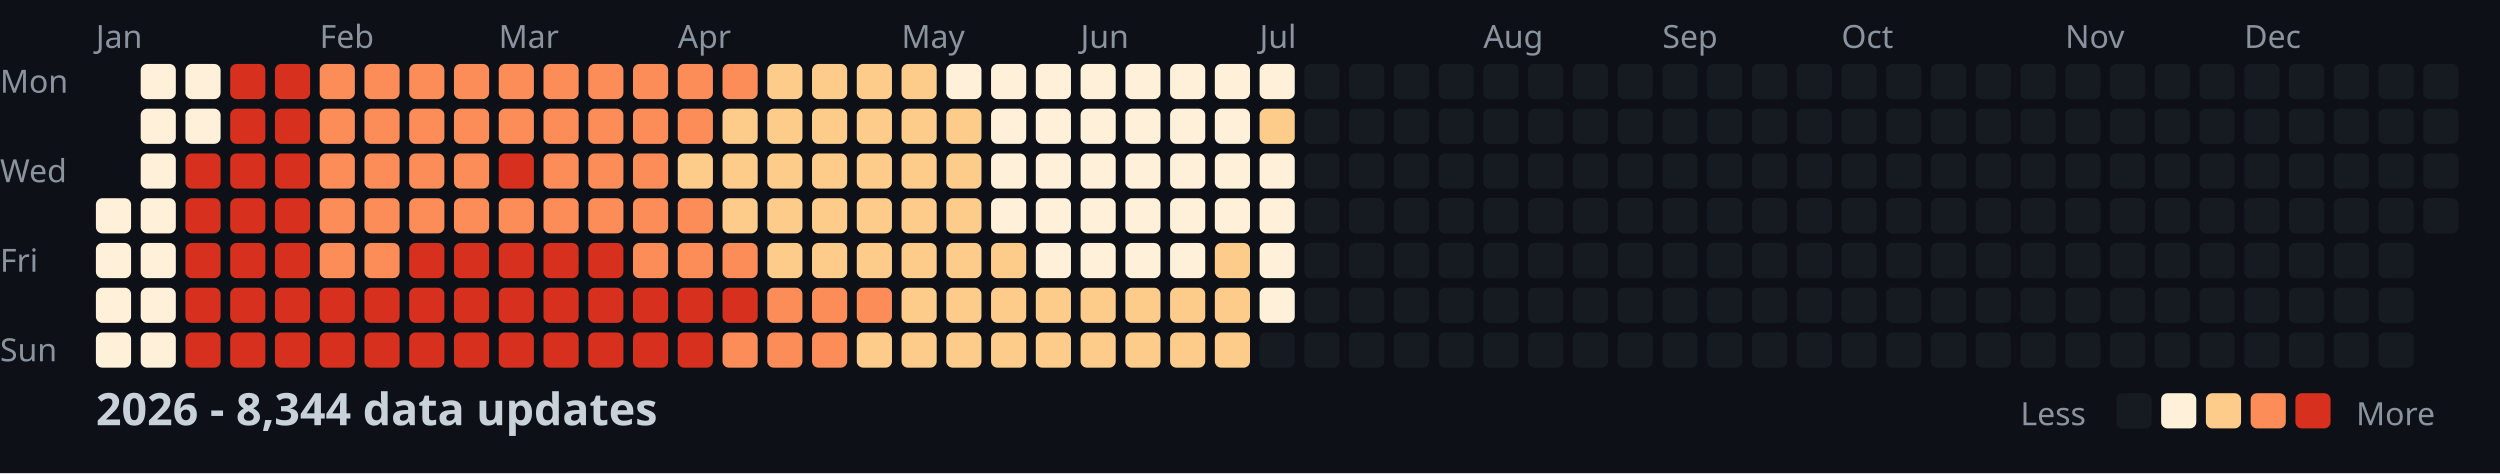
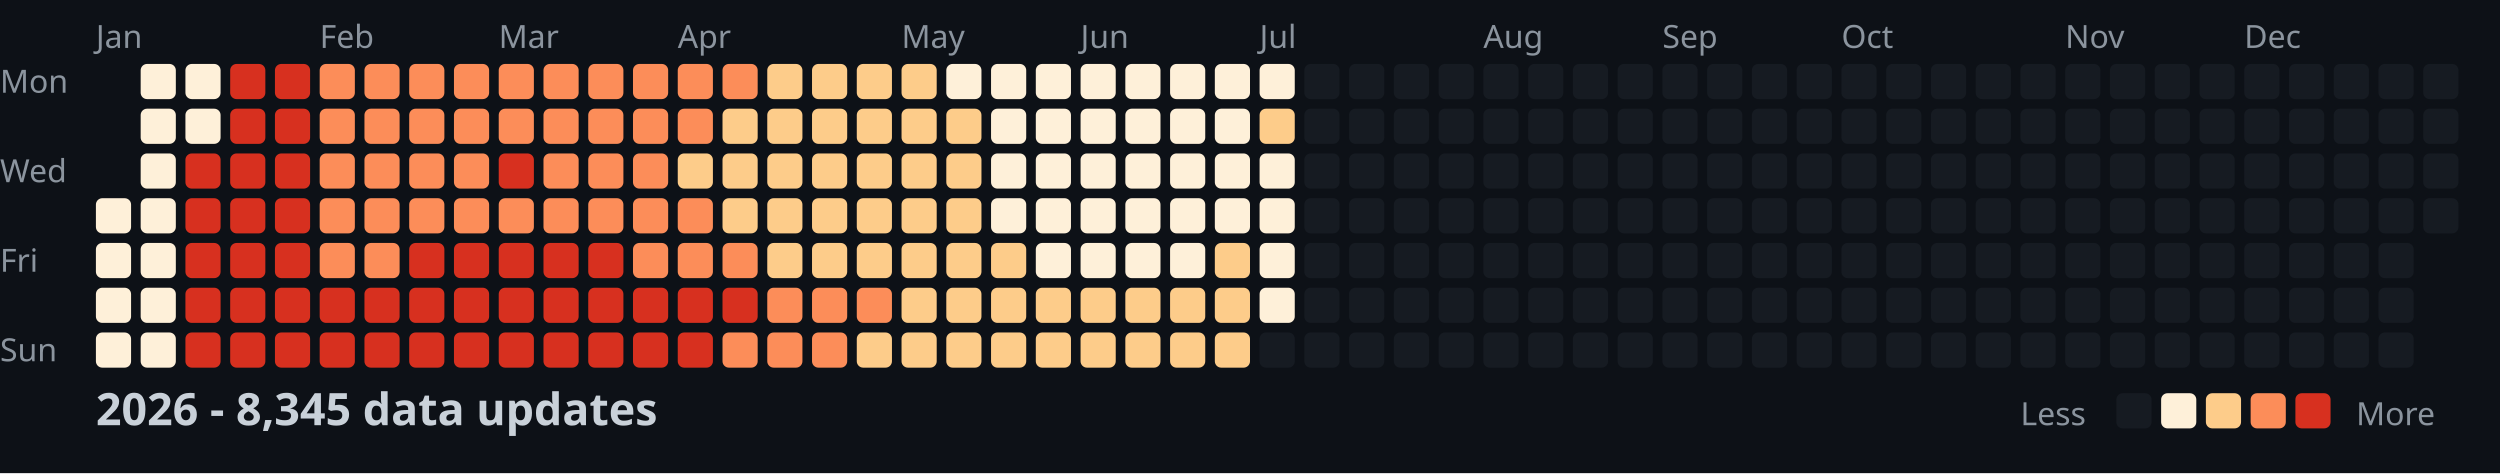
<svg xmlns="http://www.w3.org/2000/svg" width="782" height="148">
  <style>
    .month { font: 10px sans-serif; fill: #8b949e; }
    .day { font: 10px sans-serif; fill: #8b949e; }
    .title { font: bold 14px sans-serif; fill: #c9d1d9; }
    .legend { font: 10px sans-serif; fill: #8b949e; }
  </style>
  <rect width="100%" height="100%" fill="#0d1117" />
  <text x="0" y="29" class="day">Mon</text>
  <text x="0" y="57" class="day">Wed</text>
  <text x="0" y="85" class="day">Fri</text>
  <text x="0" y="113" class="day">Sun</text>
  <text x="30" y="15" class="month">Jan</text>
  <text x="100" y="15" class="month">Feb</text>
  <text x="156" y="15" class="month">Mar</text>
  <text x="212" y="15" class="month">Apr</text>
  <text x="282" y="15" class="month">May</text>
  <text x="338" y="15" class="month">Jun</text>
  <text x="394" y="15" class="month">Jul</text>
  <text x="464" y="15" class="month">Aug</text>
  <text x="520" y="15" class="month">Sep</text>
  <text x="576" y="15" class="month">Oct</text>
  <text x="646" y="15" class="month">Nov</text>
  <text x="702" y="15" class="month">Dec</text>
  <rect x="30" y="62" width="11" height="11" fill="#fef0d9" rx="2" />
  <rect x="30" y="76" width="11" height="11" fill="#fef0d9" rx="2" />
  <rect x="30" y="90" width="11" height="11" fill="#fef0d9" rx="2" />
  <rect x="30" y="104" width="11" height="11" fill="#fef0d9" rx="2" />
  <rect x="44" y="20" width="11" height="11" fill="#fef0d9" rx="2" />
  <rect x="44" y="34" width="11" height="11" fill="#fef0d9" rx="2" />
  <rect x="44" y="48" width="11" height="11" fill="#fef0d9" rx="2" />
  <rect x="44" y="62" width="11" height="11" fill="#fef0d9" rx="2" />
  <rect x="44" y="76" width="11" height="11" fill="#fef0d9" rx="2" />
  <rect x="44" y="90" width="11" height="11" fill="#fef0d9" rx="2" />
  <rect x="44" y="104" width="11" height="11" fill="#fef0d9" rx="2" />
  <rect x="58" y="20" width="11" height="11" fill="#fef0d9" rx="2" />
  <rect x="58" y="34" width="11" height="11" fill="#fef0d9" rx="2" />
  <rect x="58" y="48" width="11" height="11" fill="#d7301f" rx="2" />
  <rect x="58" y="62" width="11" height="11" fill="#d7301f" rx="2" />
  <rect x="58" y="76" width="11" height="11" fill="#d7301f" rx="2" />
  <rect x="58" y="90" width="11" height="11" fill="#d7301f" rx="2" />
  <rect x="58" y="104" width="11" height="11" fill="#d7301f" rx="2" />
  <rect x="72" y="20" width="11" height="11" fill="#d7301f" rx="2" />
  <rect x="72" y="34" width="11" height="11" fill="#d7301f" rx="2" />
  <rect x="72" y="48" width="11" height="11" fill="#d7301f" rx="2" />
  <rect x="72" y="62" width="11" height="11" fill="#d7301f" rx="2" />
  <rect x="72" y="76" width="11" height="11" fill="#d7301f" rx="2" />
  <rect x="72" y="90" width="11" height="11" fill="#d7301f" rx="2" />
  <rect x="72" y="104" width="11" height="11" fill="#d7301f" rx="2" />
  <rect x="86" y="20" width="11" height="11" fill="#d7301f" rx="2" />
  <rect x="86" y="34" width="11" height="11" fill="#d7301f" rx="2" />
  <rect x="86" y="48" width="11" height="11" fill="#d7301f" rx="2" />
  <rect x="86" y="62" width="11" height="11" fill="#d7301f" rx="2" />
  <rect x="86" y="76" width="11" height="11" fill="#d7301f" rx="2" />
  <rect x="86" y="90" width="11" height="11" fill="#d7301f" rx="2" />
  <rect x="86" y="104" width="11" height="11" fill="#d7301f" rx="2" />
  <rect x="100" y="20" width="11" height="11" fill="#fc8d59" rx="2" />
  <rect x="100" y="34" width="11" height="11" fill="#fc8d59" rx="2" />
  <rect x="100" y="48" width="11" height="11" fill="#fc8d59" rx="2" />
  <rect x="100" y="62" width="11" height="11" fill="#fc8d59" rx="2" />
  <rect x="100" y="76" width="11" height="11" fill="#fc8d59" rx="2" />
  <rect x="100" y="90" width="11" height="11" fill="#d7301f" rx="2" />
  <rect x="100" y="104" width="11" height="11" fill="#d7301f" rx="2" />
  <rect x="114" y="20" width="11" height="11" fill="#fc8d59" rx="2" />
  <rect x="114" y="34" width="11" height="11" fill="#fc8d59" rx="2" />
  <rect x="114" y="48" width="11" height="11" fill="#fc8d59" rx="2" />
  <rect x="114" y="62" width="11" height="11" fill="#fc8d59" rx="2" />
  <rect x="114" y="76" width="11" height="11" fill="#fc8d59" rx="2" />
  <rect x="114" y="90" width="11" height="11" fill="#d7301f" rx="2" />
  <rect x="114" y="104" width="11" height="11" fill="#d7301f" rx="2" />
  <rect x="128" y="20" width="11" height="11" fill="#fc8d59" rx="2" />
  <rect x="128" y="34" width="11" height="11" fill="#fc8d59" rx="2" />
  <rect x="128" y="48" width="11" height="11" fill="#fc8d59" rx="2" />
  <rect x="128" y="62" width="11" height="11" fill="#fc8d59" rx="2" />
  <rect x="128" y="76" width="11" height="11" fill="#d7301f" rx="2" />
  <rect x="128" y="90" width="11" height="11" fill="#d7301f" rx="2" />
  <rect x="128" y="104" width="11" height="11" fill="#d7301f" rx="2" />
  <rect x="142" y="20" width="11" height="11" fill="#fc8d59" rx="2" />
  <rect x="142" y="34" width="11" height="11" fill="#fc8d59" rx="2" />
  <rect x="142" y="48" width="11" height="11" fill="#fc8d59" rx="2" />
  <rect x="142" y="62" width="11" height="11" fill="#fc8d59" rx="2" />
  <rect x="142" y="76" width="11" height="11" fill="#d7301f" rx="2" />
  <rect x="142" y="90" width="11" height="11" fill="#d7301f" rx="2" />
  <rect x="142" y="104" width="11" height="11" fill="#d7301f" rx="2" />
  <rect x="156" y="20" width="11" height="11" fill="#fc8d59" rx="2" />
  <rect x="156" y="34" width="11" height="11" fill="#fc8d59" rx="2" />
  <rect x="156" y="48" width="11" height="11" fill="#d7301f" rx="2" />
  <rect x="156" y="62" width="11" height="11" fill="#fc8d59" rx="2" />
  <rect x="156" y="76" width="11" height="11" fill="#d7301f" rx="2" />
  <rect x="156" y="90" width="11" height="11" fill="#d7301f" rx="2" />
  <rect x="156" y="104" width="11" height="11" fill="#d7301f" rx="2" />
  <rect x="170" y="20" width="11" height="11" fill="#fc8d59" rx="2" />
  <rect x="170" y="34" width="11" height="11" fill="#fc8d59" rx="2" />
  <rect x="170" y="48" width="11" height="11" fill="#fc8d59" rx="2" />
  <rect x="170" y="62" width="11" height="11" fill="#fc8d59" rx="2" />
  <rect x="170" y="76" width="11" height="11" fill="#d7301f" rx="2" />
  <rect x="170" y="90" width="11" height="11" fill="#d7301f" rx="2" />
  <rect x="170" y="104" width="11" height="11" fill="#d7301f" rx="2" />
  <rect x="184" y="20" width="11" height="11" fill="#fc8d59" rx="2" />
  <rect x="184" y="34" width="11" height="11" fill="#fc8d59" rx="2" />
  <rect x="184" y="48" width="11" height="11" fill="#fc8d59" rx="2" />
  <rect x="184" y="62" width="11" height="11" fill="#fc8d59" rx="2" />
  <rect x="184" y="76" width="11" height="11" fill="#d7301f" rx="2" />
  <rect x="184" y="90" width="11" height="11" fill="#d7301f" rx="2" />
  <rect x="184" y="104" width="11" height="11" fill="#d7301f" rx="2" />
  <rect x="198" y="20" width="11" height="11" fill="#fc8d59" rx="2" />
  <rect x="198" y="34" width="11" height="11" fill="#fc8d59" rx="2" />
  <rect x="198" y="48" width="11" height="11" fill="#fc8d59" rx="2" />
  <rect x="198" y="62" width="11" height="11" fill="#fc8d59" rx="2" />
  <rect x="198" y="76" width="11" height="11" fill="#fc8d59" rx="2" />
  <rect x="198" y="90" width="11" height="11" fill="#d7301f" rx="2" />
  <rect x="198" y="104" width="11" height="11" fill="#d7301f" rx="2" />
  <rect x="212" y="20" width="11" height="11" fill="#fc8d59" rx="2" />
  <rect x="212" y="34" width="11" height="11" fill="#fc8d59" rx="2" />
  <rect x="212" y="48" width="11" height="11" fill="#fdcc8a" rx="2" />
  <rect x="212" y="62" width="11" height="11" fill="#fc8d59" rx="2" />
  <rect x="212" y="76" width="11" height="11" fill="#fc8d59" rx="2" />
  <rect x="212" y="90" width="11" height="11" fill="#d7301f" rx="2" />
  <rect x="212" y="104" width="11" height="11" fill="#d7301f" rx="2" />
  <rect x="226" y="20" width="11" height="11" fill="#fc8d59" rx="2" />
  <rect x="226" y="34" width="11" height="11" fill="#fdcc8a" rx="2" />
  <rect x="226" y="48" width="11" height="11" fill="#fdcc8a" rx="2" />
  <rect x="226" y="62" width="11" height="11" fill="#fdcc8a" rx="2" />
  <rect x="226" y="76" width="11" height="11" fill="#fc8d59" rx="2" />
  <rect x="226" y="90" width="11" height="11" fill="#d7301f" rx="2" />
  <rect x="226" y="104" width="11" height="11" fill="#fc8d59" rx="2" />
  <rect x="240" y="20" width="11" height="11" fill="#fdcc8a" rx="2" />
  <rect x="240" y="34" width="11" height="11" fill="#fdcc8a" rx="2" />
  <rect x="240" y="48" width="11" height="11" fill="#fdcc8a" rx="2" />
  <rect x="240" y="62" width="11" height="11" fill="#fdcc8a" rx="2" />
  <rect x="240" y="76" width="11" height="11" fill="#fdcc8a" rx="2" />
  <rect x="240" y="90" width="11" height="11" fill="#fc8d59" rx="2" />
  <rect x="240" y="104" width="11" height="11" fill="#fc8d59" rx="2" />
  <rect x="254" y="20" width="11" height="11" fill="#fdcc8a" rx="2" />
  <rect x="254" y="34" width="11" height="11" fill="#fdcc8a" rx="2" />
  <rect x="254" y="48" width="11" height="11" fill="#fdcc8a" rx="2" />
  <rect x="254" y="62" width="11" height="11" fill="#fdcc8a" rx="2" />
  <rect x="254" y="76" width="11" height="11" fill="#fdcc8a" rx="2" />
  <rect x="254" y="90" width="11" height="11" fill="#fc8d59" rx="2" />
  <rect x="254" y="104" width="11" height="11" fill="#fc8d59" rx="2" />
  <rect x="268" y="20" width="11" height="11" fill="#fdcc8a" rx="2" />
  <rect x="268" y="34" width="11" height="11" fill="#fdcc8a" rx="2" />
  <rect x="268" y="48" width="11" height="11" fill="#fdcc8a" rx="2" />
  <rect x="268" y="62" width="11" height="11" fill="#fdcc8a" rx="2" />
  <rect x="268" y="76" width="11" height="11" fill="#fdcc8a" rx="2" />
  <rect x="268" y="90" width="11" height="11" fill="#fc8d59" rx="2" />
  <rect x="268" y="104" width="11" height="11" fill="#fdcc8a" rx="2" />
  <rect x="282" y="20" width="11" height="11" fill="#fdcc8a" rx="2" />
  <rect x="282" y="34" width="11" height="11" fill="#fdcc8a" rx="2" />
  <rect x="282" y="48" width="11" height="11" fill="#fdcc8a" rx="2" />
  <rect x="282" y="62" width="11" height="11" fill="#fdcc8a" rx="2" />
  <rect x="282" y="76" width="11" height="11" fill="#fdcc8a" rx="2" />
  <rect x="282" y="90" width="11" height="11" fill="#fdcc8a" rx="2" />
  <rect x="282" y="104" width="11" height="11" fill="#fdcc8a" rx="2" />
  <rect x="296" y="20" width="11" height="11" fill="#fef0d9" rx="2" />
  <rect x="296" y="34" width="11" height="11" fill="#fdcc8a" rx="2" />
  <rect x="296" y="48" width="11" height="11" fill="#fdcc8a" rx="2" />
  <rect x="296" y="62" width="11" height="11" fill="#fdcc8a" rx="2" />
  <rect x="296" y="76" width="11" height="11" fill="#fdcc8a" rx="2" />
  <rect x="296" y="90" width="11" height="11" fill="#fdcc8a" rx="2" />
  <rect x="296" y="104" width="11" height="11" fill="#fdcc8a" rx="2" />
  <rect x="310" y="20" width="11" height="11" fill="#fef0d9" rx="2" />
  <rect x="310" y="34" width="11" height="11" fill="#fef0d9" rx="2" />
  <rect x="310" y="48" width="11" height="11" fill="#fef0d9" rx="2" />
  <rect x="310" y="62" width="11" height="11" fill="#fef0d9" rx="2" />
  <rect x="310" y="76" width="11" height="11" fill="#fdcc8a" rx="2" />
  <rect x="310" y="90" width="11" height="11" fill="#fdcc8a" rx="2" />
  <rect x="310" y="104" width="11" height="11" fill="#fdcc8a" rx="2" />
  <rect x="324" y="20" width="11" height="11" fill="#fef0d9" rx="2" />
  <rect x="324" y="34" width="11" height="11" fill="#fef0d9" rx="2" />
  <rect x="324" y="48" width="11" height="11" fill="#fef0d9" rx="2" />
  <rect x="324" y="62" width="11" height="11" fill="#fef0d9" rx="2" />
  <rect x="324" y="76" width="11" height="11" fill="#fef0d9" rx="2" />
  <rect x="324" y="90" width="11" height="11" fill="#fdcc8a" rx="2" />
  <rect x="324" y="104" width="11" height="11" fill="#fdcc8a" rx="2" />
  <rect x="338" y="20" width="11" height="11" fill="#fef0d9" rx="2" />
  <rect x="338" y="34" width="11" height="11" fill="#fef0d9" rx="2" />
  <rect x="338" y="48" width="11" height="11" fill="#fef0d9" rx="2" />
  <rect x="338" y="62" width="11" height="11" fill="#fef0d9" rx="2" />
  <rect x="338" y="76" width="11" height="11" fill="#fef0d9" rx="2" />
  <rect x="338" y="90" width="11" height="11" fill="#fdcc8a" rx="2" />
  <rect x="338" y="104" width="11" height="11" fill="#fdcc8a" rx="2" />
  <rect x="352" y="20" width="11" height="11" fill="#fef0d9" rx="2" />
  <rect x="352" y="34" width="11" height="11" fill="#fef0d9" rx="2" />
  <rect x="352" y="48" width="11" height="11" fill="#fef0d9" rx="2" />
  <rect x="352" y="62" width="11" height="11" fill="#fef0d9" rx="2" />
  <rect x="352" y="76" width="11" height="11" fill="#fef0d9" rx="2" />
  <rect x="352" y="90" width="11" height="11" fill="#fdcc8a" rx="2" />
  <rect x="352" y="104" width="11" height="11" fill="#fdcc8a" rx="2" />
  <rect x="366" y="20" width="11" height="11" fill="#fef0d9" rx="2" />
  <rect x="366" y="34" width="11" height="11" fill="#fef0d9" rx="2" />
  <rect x="366" y="48" width="11" height="11" fill="#fef0d9" rx="2" />
  <rect x="366" y="62" width="11" height="11" fill="#fef0d9" rx="2" />
  <rect x="366" y="76" width="11" height="11" fill="#fef0d9" rx="2" />
  <rect x="366" y="90" width="11" height="11" fill="#fdcc8a" rx="2" />
  <rect x="366" y="104" width="11" height="11" fill="#fdcc8a" rx="2" />
  <rect x="380" y="20" width="11" height="11" fill="#fef0d9" rx="2" />
  <rect x="380" y="34" width="11" height="11" fill="#fef0d9" rx="2" />
  <rect x="380" y="48" width="11" height="11" fill="#fef0d9" rx="2" />
  <rect x="380" y="62" width="11" height="11" fill="#fef0d9" rx="2" />
  <rect x="380" y="76" width="11" height="11" fill="#fdcc8a" rx="2" />
  <rect x="380" y="90" width="11" height="11" fill="#fdcc8a" rx="2" />
  <rect x="380" y="104" width="11" height="11" fill="#fdcc8a" rx="2" />
  <rect x="394" y="20" width="11" height="11" fill="#fef0d9" rx="2" />
  <rect x="394" y="34" width="11" height="11" fill="#fdcc8a" rx="2" />
  <rect x="394" y="48" width="11" height="11" fill="#fef0d9" rx="2" />
  <rect x="394" y="62" width="11" height="11" fill="#fef0d9" rx="2" />
  <rect x="394" y="76" width="11" height="11" fill="#fef0d9" rx="2" />
  <rect x="394" y="90" width="11" height="11" fill="#fef0d9" rx="2" />
  <rect x="394" y="104" width="11" height="11" fill="#161b22" rx="2" />
  <rect x="408" y="20" width="11" height="11" fill="#161b22" rx="2" />
  <rect x="408" y="34" width="11" height="11" fill="#161b22" rx="2" />
  <rect x="408" y="48" width="11" height="11" fill="#161b22" rx="2" />
  <rect x="408" y="62" width="11" height="11" fill="#161b22" rx="2" />
  <rect x="408" y="76" width="11" height="11" fill="#161b22" rx="2" />
  <rect x="408" y="90" width="11" height="11" fill="#161b22" rx="2" />
  <rect x="408" y="104" width="11" height="11" fill="#161b22" rx="2" />
  <rect x="422" y="20" width="11" height="11" fill="#161b22" rx="2" />
  <rect x="422" y="34" width="11" height="11" fill="#161b22" rx="2" />
  <rect x="422" y="48" width="11" height="11" fill="#161b22" rx="2" />
  <rect x="422" y="62" width="11" height="11" fill="#161b22" rx="2" />
  <rect x="422" y="76" width="11" height="11" fill="#161b22" rx="2" />
  <rect x="422" y="90" width="11" height="11" fill="#161b22" rx="2" />
  <rect x="422" y="104" width="11" height="11" fill="#161b22" rx="2" />
  <rect x="436" y="20" width="11" height="11" fill="#161b22" rx="2" />
  <rect x="436" y="34" width="11" height="11" fill="#161b22" rx="2" />
  <rect x="436" y="48" width="11" height="11" fill="#161b22" rx="2" />
  <rect x="436" y="62" width="11" height="11" fill="#161b22" rx="2" />
  <rect x="436" y="76" width="11" height="11" fill="#161b22" rx="2" />
  <rect x="436" y="90" width="11" height="11" fill="#161b22" rx="2" />
  <rect x="436" y="104" width="11" height="11" fill="#161b22" rx="2" />
  <rect x="450" y="20" width="11" height="11" fill="#161b22" rx="2" />
  <rect x="450" y="34" width="11" height="11" fill="#161b22" rx="2" />
  <rect x="450" y="48" width="11" height="11" fill="#161b22" rx="2" />
  <rect x="450" y="62" width="11" height="11" fill="#161b22" rx="2" />
  <rect x="450" y="76" width="11" height="11" fill="#161b22" rx="2" />
  <rect x="450" y="90" width="11" height="11" fill="#161b22" rx="2" />
  <rect x="450" y="104" width="11" height="11" fill="#161b22" rx="2" />
  <rect x="464" y="20" width="11" height="11" fill="#161b22" rx="2" />
  <rect x="464" y="34" width="11" height="11" fill="#161b22" rx="2" />
  <rect x="464" y="48" width="11" height="11" fill="#161b22" rx="2" />
  <rect x="464" y="62" width="11" height="11" fill="#161b22" rx="2" />
  <rect x="464" y="76" width="11" height="11" fill="#161b22" rx="2" />
  <rect x="464" y="90" width="11" height="11" fill="#161b22" rx="2" />
  <rect x="464" y="104" width="11" height="11" fill="#161b22" rx="2" />
  <rect x="478" y="20" width="11" height="11" fill="#161b22" rx="2" />
  <rect x="478" y="34" width="11" height="11" fill="#161b22" rx="2" />
  <rect x="478" y="48" width="11" height="11" fill="#161b22" rx="2" />
  <rect x="478" y="62" width="11" height="11" fill="#161b22" rx="2" />
  <rect x="478" y="76" width="11" height="11" fill="#161b22" rx="2" />
  <rect x="478" y="90" width="11" height="11" fill="#161b22" rx="2" />
  <rect x="478" y="104" width="11" height="11" fill="#161b22" rx="2" />
  <rect x="492" y="20" width="11" height="11" fill="#161b22" rx="2" />
  <rect x="492" y="34" width="11" height="11" fill="#161b22" rx="2" />
  <rect x="492" y="48" width="11" height="11" fill="#161b22" rx="2" />
  <rect x="492" y="62" width="11" height="11" fill="#161b22" rx="2" />
  <rect x="492" y="76" width="11" height="11" fill="#161b22" rx="2" />
  <rect x="492" y="90" width="11" height="11" fill="#161b22" rx="2" />
  <rect x="492" y="104" width="11" height="11" fill="#161b22" rx="2" />
  <rect x="506" y="20" width="11" height="11" fill="#161b22" rx="2" />
  <rect x="506" y="34" width="11" height="11" fill="#161b22" rx="2" />
  <rect x="506" y="48" width="11" height="11" fill="#161b22" rx="2" />
  <rect x="506" y="62" width="11" height="11" fill="#161b22" rx="2" />
  <rect x="506" y="76" width="11" height="11" fill="#161b22" rx="2" />
  <rect x="506" y="90" width="11" height="11" fill="#161b22" rx="2" />
  <rect x="506" y="104" width="11" height="11" fill="#161b22" rx="2" />
  <rect x="520" y="20" width="11" height="11" fill="#161b22" rx="2" />
  <rect x="520" y="34" width="11" height="11" fill="#161b22" rx="2" />
  <rect x="520" y="48" width="11" height="11" fill="#161b22" rx="2" />
  <rect x="520" y="62" width="11" height="11" fill="#161b22" rx="2" />
  <rect x="520" y="76" width="11" height="11" fill="#161b22" rx="2" />
  <rect x="520" y="90" width="11" height="11" fill="#161b22" rx="2" />
  <rect x="520" y="104" width="11" height="11" fill="#161b22" rx="2" />
  <rect x="534" y="20" width="11" height="11" fill="#161b22" rx="2" />
  <rect x="534" y="34" width="11" height="11" fill="#161b22" rx="2" />
  <rect x="534" y="48" width="11" height="11" fill="#161b22" rx="2" />
  <rect x="534" y="62" width="11" height="11" fill="#161b22" rx="2" />
  <rect x="534" y="76" width="11" height="11" fill="#161b22" rx="2" />
  <rect x="534" y="90" width="11" height="11" fill="#161b22" rx="2" />
  <rect x="534" y="104" width="11" height="11" fill="#161b22" rx="2" />
  <rect x="548" y="20" width="11" height="11" fill="#161b22" rx="2" />
  <rect x="548" y="34" width="11" height="11" fill="#161b22" rx="2" />
  <rect x="548" y="48" width="11" height="11" fill="#161b22" rx="2" />
  <rect x="548" y="62" width="11" height="11" fill="#161b22" rx="2" />
  <rect x="548" y="76" width="11" height="11" fill="#161b22" rx="2" />
  <rect x="548" y="90" width="11" height="11" fill="#161b22" rx="2" />
  <rect x="548" y="104" width="11" height="11" fill="#161b22" rx="2" />
  <rect x="562" y="20" width="11" height="11" fill="#161b22" rx="2" />
  <rect x="562" y="34" width="11" height="11" fill="#161b22" rx="2" />
  <rect x="562" y="48" width="11" height="11" fill="#161b22" rx="2" />
  <rect x="562" y="62" width="11" height="11" fill="#161b22" rx="2" />
  <rect x="562" y="76" width="11" height="11" fill="#161b22" rx="2" />
  <rect x="562" y="90" width="11" height="11" fill="#161b22" rx="2" />
  <rect x="562" y="104" width="11" height="11" fill="#161b22" rx="2" />
  <rect x="576" y="20" width="11" height="11" fill="#161b22" rx="2" />
  <rect x="576" y="34" width="11" height="11" fill="#161b22" rx="2" />
  <rect x="576" y="48" width="11" height="11" fill="#161b22" rx="2" />
  <rect x="576" y="62" width="11" height="11" fill="#161b22" rx="2" />
  <rect x="576" y="76" width="11" height="11" fill="#161b22" rx="2" />
  <rect x="576" y="90" width="11" height="11" fill="#161b22" rx="2" />
  <rect x="576" y="104" width="11" height="11" fill="#161b22" rx="2" />
  <rect x="590" y="20" width="11" height="11" fill="#161b22" rx="2" />
  <rect x="590" y="34" width="11" height="11" fill="#161b22" rx="2" />
  <rect x="590" y="48" width="11" height="11" fill="#161b22" rx="2" />
  <rect x="590" y="62" width="11" height="11" fill="#161b22" rx="2" />
  <rect x="590" y="76" width="11" height="11" fill="#161b22" rx="2" />
  <rect x="590" y="90" width="11" height="11" fill="#161b22" rx="2" />
  <rect x="590" y="104" width="11" height="11" fill="#161b22" rx="2" />
  <rect x="604" y="20" width="11" height="11" fill="#161b22" rx="2" />
  <rect x="604" y="34" width="11" height="11" fill="#161b22" rx="2" />
  <rect x="604" y="48" width="11" height="11" fill="#161b22" rx="2" />
  <rect x="604" y="62" width="11" height="11" fill="#161b22" rx="2" />
  <rect x="604" y="76" width="11" height="11" fill="#161b22" rx="2" />
  <rect x="604" y="90" width="11" height="11" fill="#161b22" rx="2" />
  <rect x="604" y="104" width="11" height="11" fill="#161b22" rx="2" />
  <rect x="618" y="20" width="11" height="11" fill="#161b22" rx="2" />
  <rect x="618" y="34" width="11" height="11" fill="#161b22" rx="2" />
  <rect x="618" y="48" width="11" height="11" fill="#161b22" rx="2" />
  <rect x="618" y="62" width="11" height="11" fill="#161b22" rx="2" />
  <rect x="618" y="76" width="11" height="11" fill="#161b22" rx="2" />
  <rect x="618" y="90" width="11" height="11" fill="#161b22" rx="2" />
  <rect x="618" y="104" width="11" height="11" fill="#161b22" rx="2" />
  <rect x="632" y="20" width="11" height="11" fill="#161b22" rx="2" />
  <rect x="632" y="34" width="11" height="11" fill="#161b22" rx="2" />
  <rect x="632" y="48" width="11" height="11" fill="#161b22" rx="2" />
  <rect x="632" y="62" width="11" height="11" fill="#161b22" rx="2" />
  <rect x="632" y="76" width="11" height="11" fill="#161b22" rx="2" />
  <rect x="632" y="90" width="11" height="11" fill="#161b22" rx="2" />
  <rect x="632" y="104" width="11" height="11" fill="#161b22" rx="2" />
  <rect x="646" y="20" width="11" height="11" fill="#161b22" rx="2" />
  <rect x="646" y="34" width="11" height="11" fill="#161b22" rx="2" />
  <rect x="646" y="48" width="11" height="11" fill="#161b22" rx="2" />
  <rect x="646" y="62" width="11" height="11" fill="#161b22" rx="2" />
  <rect x="646" y="76" width="11" height="11" fill="#161b22" rx="2" />
  <rect x="646" y="90" width="11" height="11" fill="#161b22" rx="2" />
  <rect x="646" y="104" width="11" height="11" fill="#161b22" rx="2" />
  <rect x="660" y="20" width="11" height="11" fill="#161b22" rx="2" />
  <rect x="660" y="34" width="11" height="11" fill="#161b22" rx="2" />
  <rect x="660" y="48" width="11" height="11" fill="#161b22" rx="2" />
  <rect x="660" y="62" width="11" height="11" fill="#161b22" rx="2" />
  <rect x="660" y="76" width="11" height="11" fill="#161b22" rx="2" />
  <rect x="660" y="90" width="11" height="11" fill="#161b22" rx="2" />
  <rect x="660" y="104" width="11" height="11" fill="#161b22" rx="2" />
  <rect x="674" y="20" width="11" height="11" fill="#161b22" rx="2" />
  <rect x="674" y="34" width="11" height="11" fill="#161b22" rx="2" />
  <rect x="674" y="48" width="11" height="11" fill="#161b22" rx="2" />
  <rect x="674" y="62" width="11" height="11" fill="#161b22" rx="2" />
  <rect x="674" y="76" width="11" height="11" fill="#161b22" rx="2" />
  <rect x="674" y="90" width="11" height="11" fill="#161b22" rx="2" />
  <rect x="674" y="104" width="11" height="11" fill="#161b22" rx="2" />
  <rect x="688" y="20" width="11" height="11" fill="#161b22" rx="2" />
  <rect x="688" y="34" width="11" height="11" fill="#161b22" rx="2" />
  <rect x="688" y="48" width="11" height="11" fill="#161b22" rx="2" />
  <rect x="688" y="62" width="11" height="11" fill="#161b22" rx="2" />
  <rect x="688" y="76" width="11" height="11" fill="#161b22" rx="2" />
  <rect x="688" y="90" width="11" height="11" fill="#161b22" rx="2" />
  <rect x="688" y="104" width="11" height="11" fill="#161b22" rx="2" />
  <rect x="702" y="20" width="11" height="11" fill="#161b22" rx="2" />
  <rect x="702" y="34" width="11" height="11" fill="#161b22" rx="2" />
  <rect x="702" y="48" width="11" height="11" fill="#161b22" rx="2" />
  <rect x="702" y="62" width="11" height="11" fill="#161b22" rx="2" />
  <rect x="702" y="76" width="11" height="11" fill="#161b22" rx="2" />
  <rect x="702" y="90" width="11" height="11" fill="#161b22" rx="2" />
  <rect x="702" y="104" width="11" height="11" fill="#161b22" rx="2" />
  <rect x="716" y="20" width="11" height="11" fill="#161b22" rx="2" />
  <rect x="716" y="34" width="11" height="11" fill="#161b22" rx="2" />
  <rect x="716" y="48" width="11" height="11" fill="#161b22" rx="2" />
  <rect x="716" y="62" width="11" height="11" fill="#161b22" rx="2" />
  <rect x="716" y="76" width="11" height="11" fill="#161b22" rx="2" />
  <rect x="716" y="90" width="11" height="11" fill="#161b22" rx="2" />
  <rect x="716" y="104" width="11" height="11" fill="#161b22" rx="2" />
  <rect x="730" y="20" width="11" height="11" fill="#161b22" rx="2" />
  <rect x="730" y="34" width="11" height="11" fill="#161b22" rx="2" />
  <rect x="730" y="48" width="11" height="11" fill="#161b22" rx="2" />
  <rect x="730" y="62" width="11" height="11" fill="#161b22" rx="2" />
  <rect x="730" y="76" width="11" height="11" fill="#161b22" rx="2" />
  <rect x="730" y="90" width="11" height="11" fill="#161b22" rx="2" />
  <rect x="730" y="104" width="11" height="11" fill="#161b22" rx="2" />
  <rect x="744" y="20" width="11" height="11" fill="#161b22" rx="2" />
  <rect x="744" y="34" width="11" height="11" fill="#161b22" rx="2" />
  <rect x="744" y="48" width="11" height="11" fill="#161b22" rx="2" />
  <rect x="744" y="62" width="11" height="11" fill="#161b22" rx="2" />
  <rect x="744" y="76" width="11" height="11" fill="#161b22" rx="2" />
  <rect x="744" y="90" width="11" height="11" fill="#161b22" rx="2" />
  <rect x="744" y="104" width="11" height="11" fill="#161b22" rx="2" />
  <rect x="758" y="20" width="11" height="11" fill="#161b22" rx="2" />
  <rect x="758" y="34" width="11" height="11" fill="#161b22" rx="2" />
  <rect x="758" y="48" width="11" height="11" fill="#161b22" rx="2" />
  <rect x="758" y="62" width="11" height="11" fill="#161b22" rx="2" />
-   <text x="30" y="133" class="title">2026 - 8,344 data updates</text>
+   <text x="30" y="133" class="title">2026 - 8,345 data updates</text>
  <text x="632" y="133" class="legend">Less</text>
  <rect x="662" y="123" width="11" height="11" fill="#161b22" rx="2" />
  <rect x="676" y="123" width="11" height="11" fill="#fef0d9" rx="2" />
  <rect x="690" y="123" width="11" height="11" fill="#fdcc8a" rx="2" />
  <rect x="704" y="123" width="11" height="11" fill="#fc8d59" rx="2" />
  <rect x="718" y="123" width="11" height="11" fill="#d7301f" rx="2" />
  <text x="737" y="133" class="legend">More</text>
</svg>
